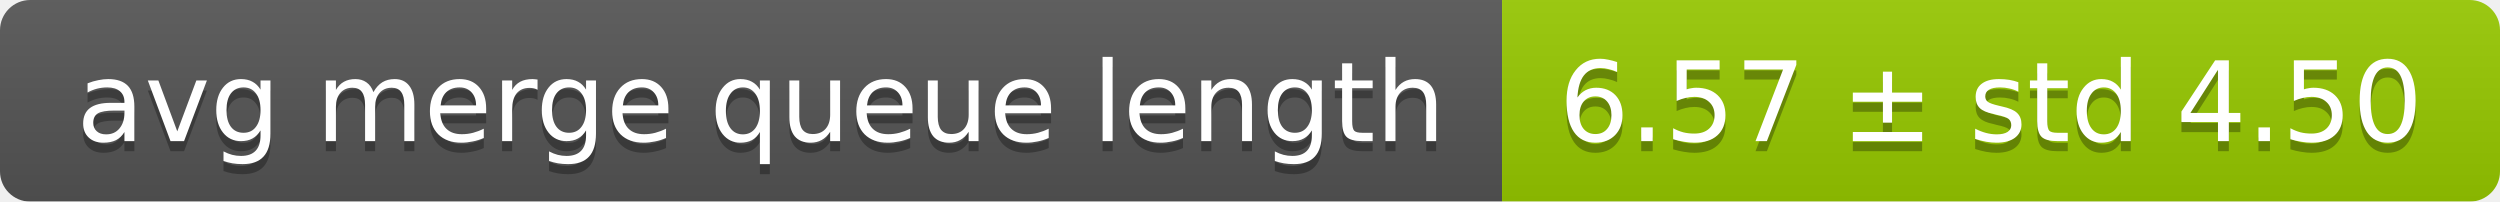
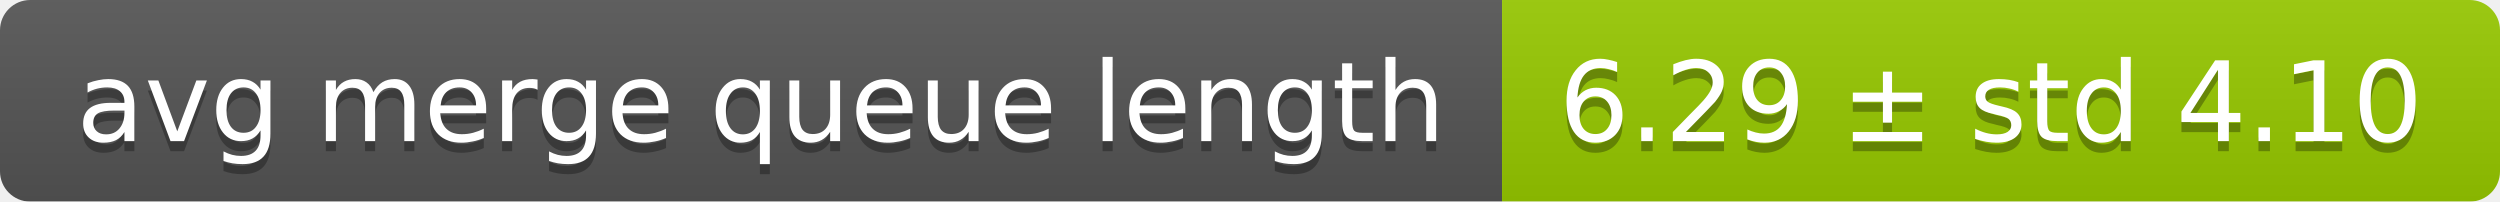
<svg xmlns="http://www.w3.org/2000/svg" width="248" height="20">
  <linearGradient id="smooth" x2="0" y2="100%">
    <stop offset="0" stop-color="#bbb" stop-opacity=".1" />
    <stop offset="1" stop-opacity=".1" />
  </linearGradient>
  <mask id="round">
    <rect width="248" height="20" rx="3" fill="#fff" />
  </mask>
  <g mask="url(#round)">
    <rect width="149" height="20" fill="#555" />
    <rect x="149" width="99" height="20" fill="#97ca00" />
    <rect width="248" height="20" fill="url(#smooth)" />
  </g>
  <g fill="#fff" text-anchor="middle" font-family="DejaVu Sans,Verdana,Geneva,sans-serif" font-size="11">
    <text x="75.5" y="15" fill="#010101" fill-opacity=".3">avg merge queue length</text>
    <text x="75.5" y="14">avg merge queue length</text>
-     <text x="197.5" y="15" fill="#010101" fill-opacity=".3">6.57 ± std 4.50</text>
-     <text x="197.5" y="14">6.57 ± std 4.50</text>
+     <text x="197.5" y="15" fill="#010101" fill-opacity=".3">6.29 ± std 4.10</text>
+     <text x="197.5" y="14">6.29 ± std 4.10</text>
  </g>
</svg>
